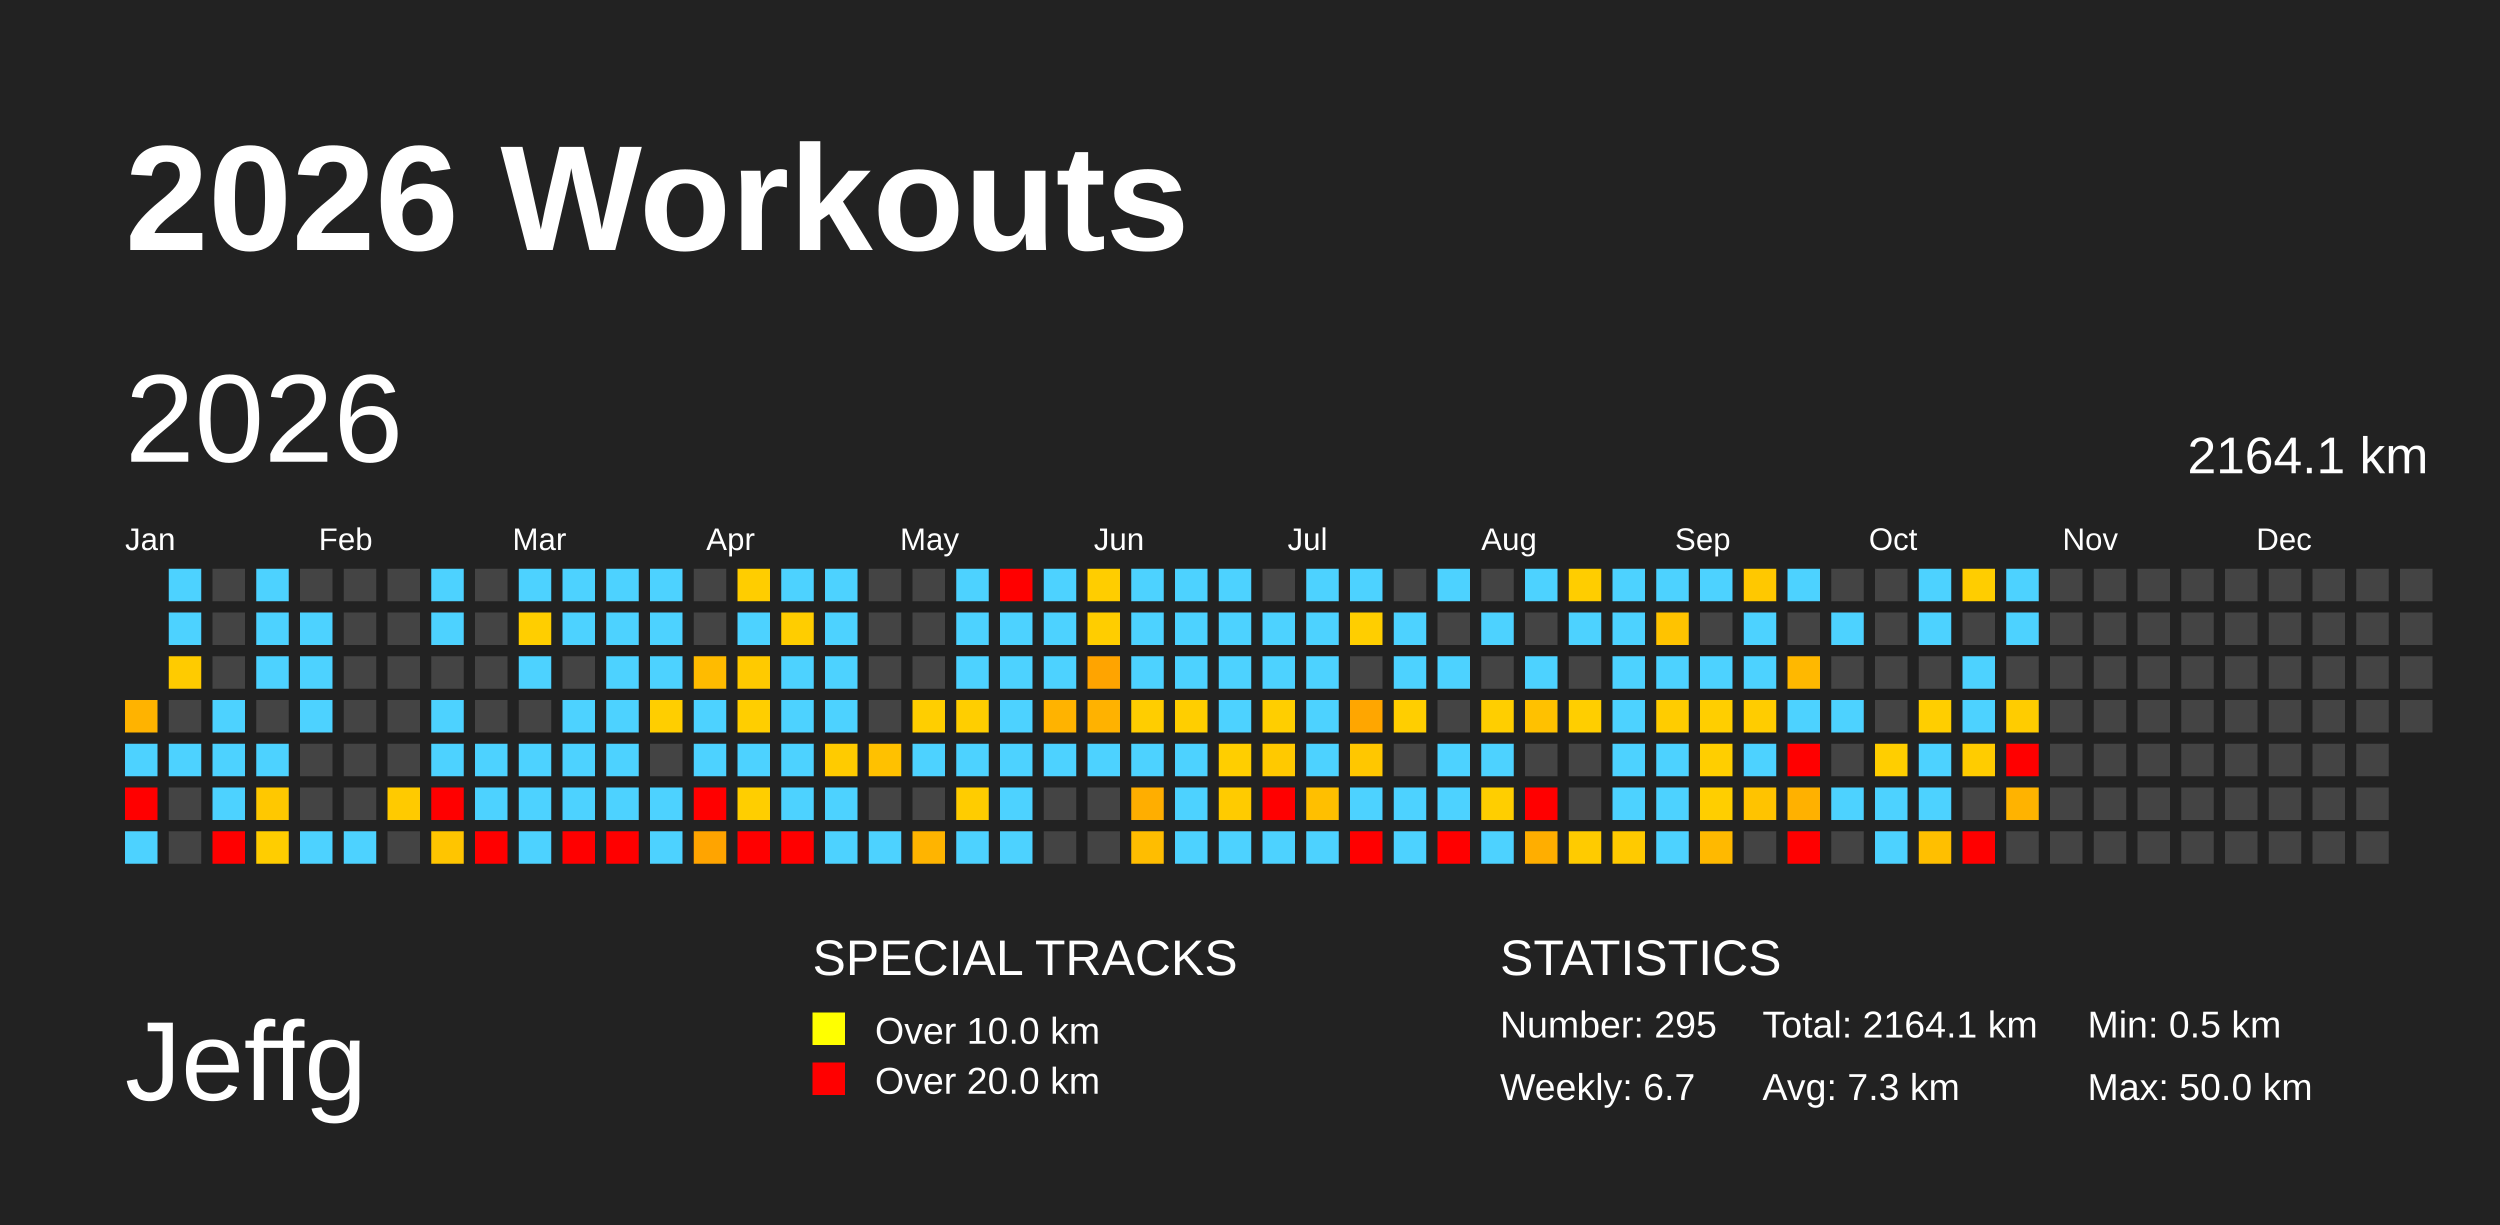
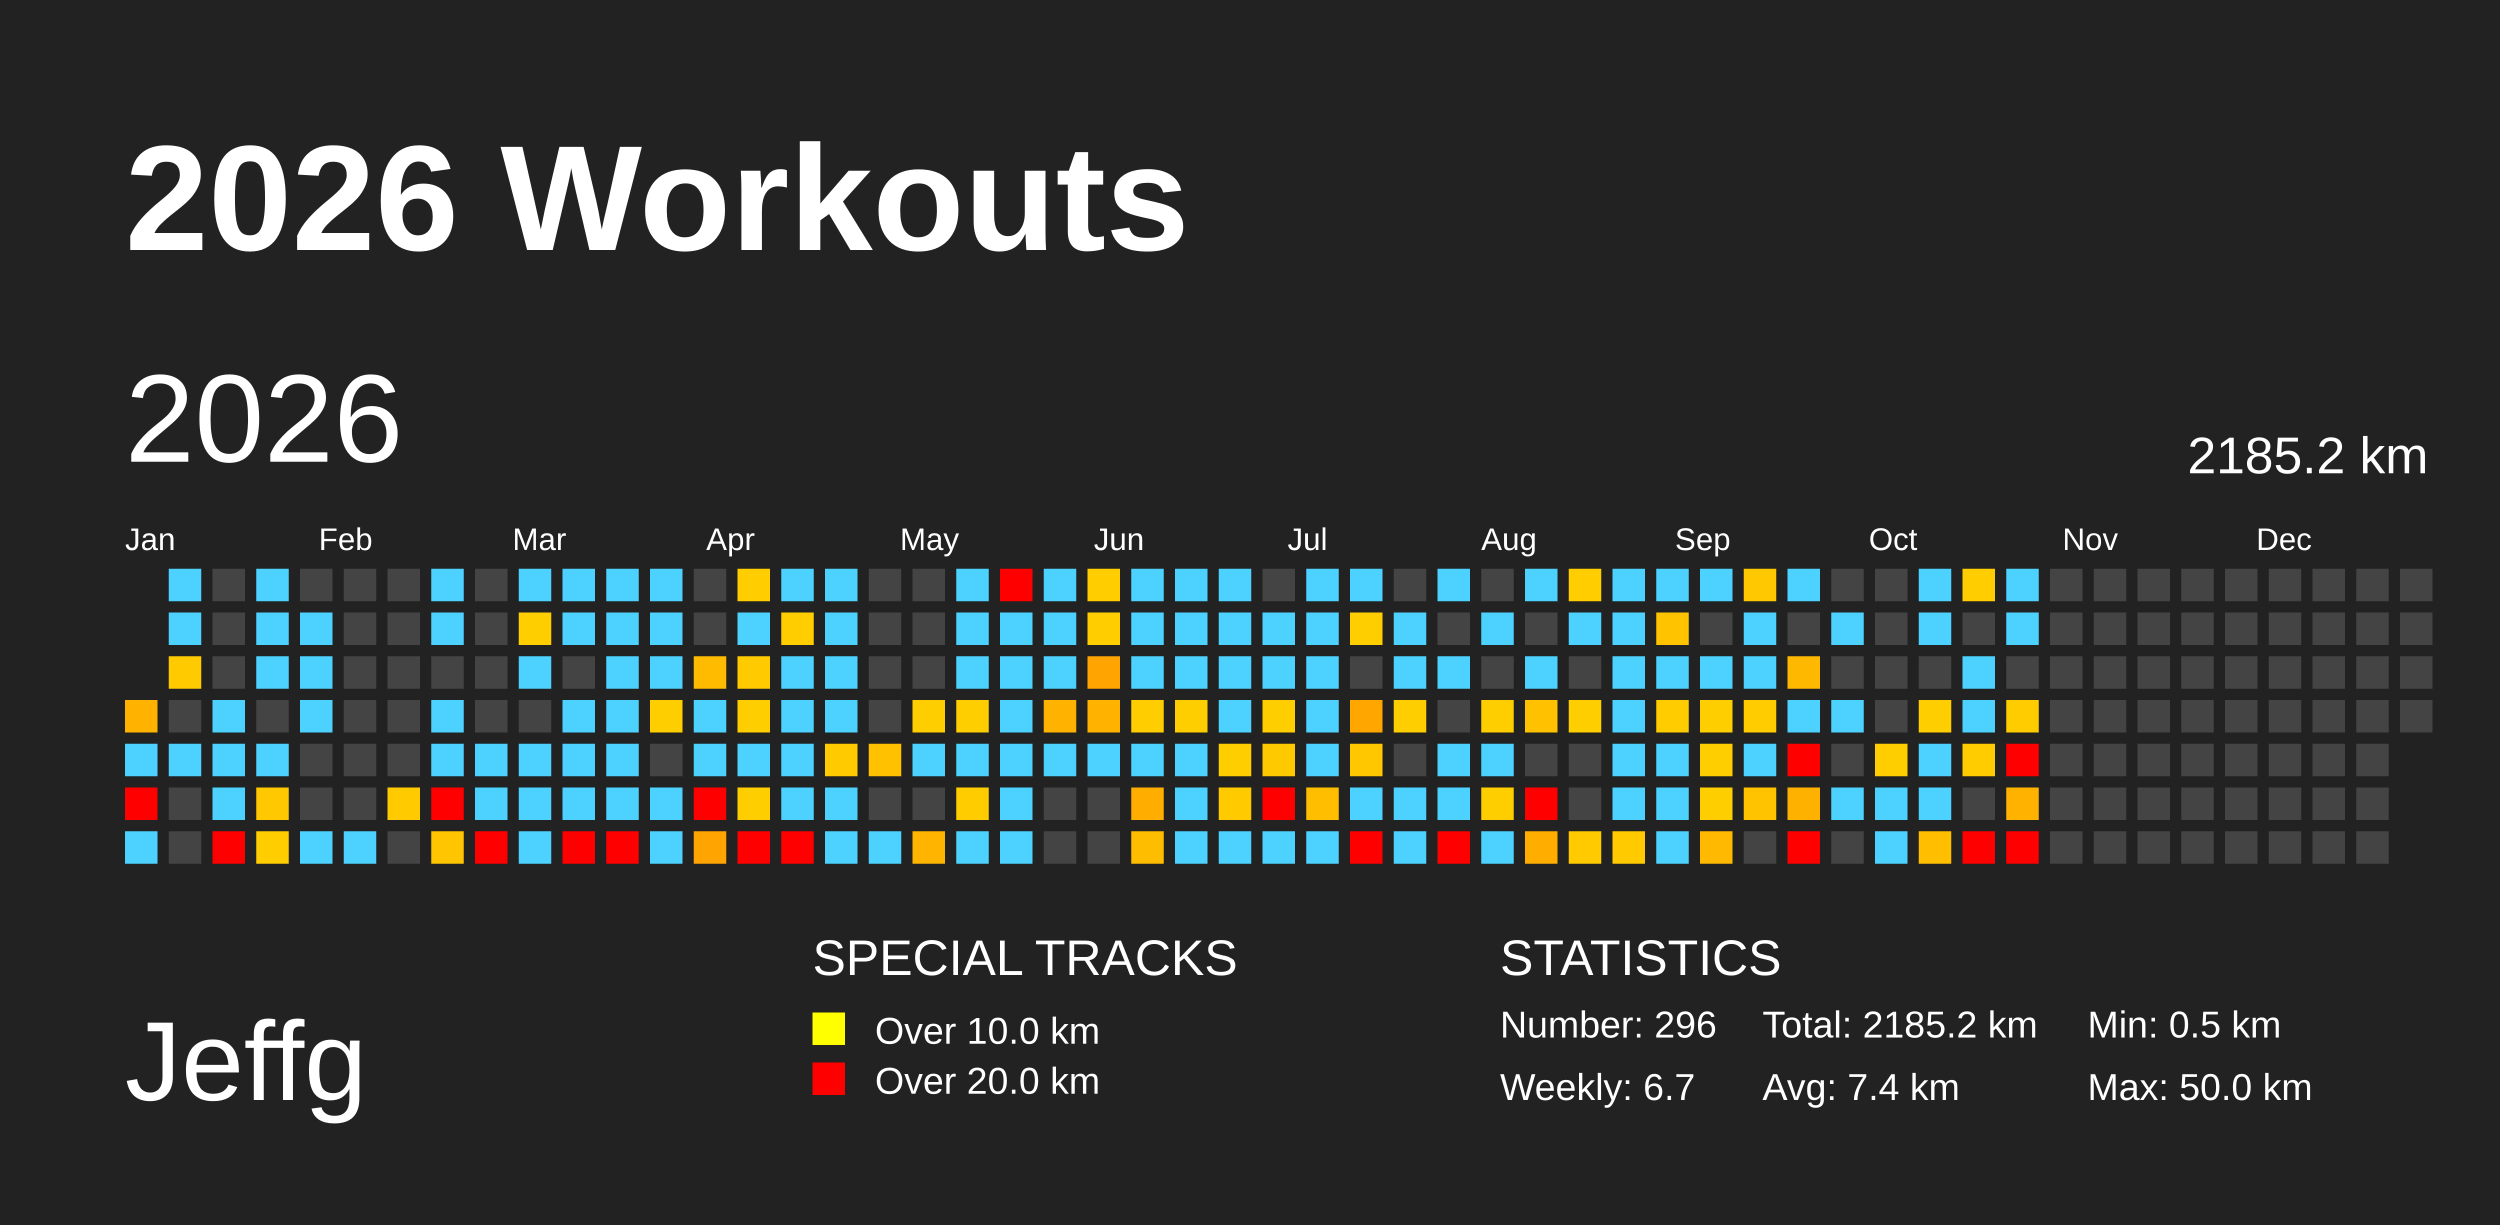
<svg xmlns="http://www.w3.org/2000/svg" baseProfile="full" height="98mm" version="1.1" viewBox="0,0,200,98" width="200mm">
  <defs />
  <rect fill="#222222" height="98" width="200" x="0" y="0" />
  <text fill="#FFFFFF" style="font-size:12px; font-family:Arial; font-weight:bold;" x="10" y="20">2026 Workouts</text>
  <text fill="#FFFFFF" style="font-size:9px; font-family:Arial" x="10" y="88">Jeffg</text>
  <text fill="#FFFFFF" style="font-size:4px; font-family:Arial" x="65" y="78">SPECIAL TRACKS</text>
  <rect fill="yellow" height="2.6" width="2.6" x="65" y="81" />
  <text fill="#FFFFFF" style="font-size:3px; font-family:Arial" x="70" y="83.5">Over 10.0 km</text>
  <rect fill="red" height="2.6" width="2.6" x="65" y="85" />
  <text fill="#FFFFFF" style="font-size:3px; font-family:Arial" x="70" y="87.5">Over 20.0 km</text>
  <text fill="#FFFFFF" style="font-size:4px; font-family:Arial" x="120" y="78">STATISTICS</text>
-   <text fill="#FFFFFF" style="font-size:3px; font-family:Arial" x="120" y="83">Number: 295</text>
+   <text fill="#FFFFFF" style="font-size:3px; font-family:Arial" x="120" y="83">Number: 296</text>
  <text fill="#FFFFFF" style="font-size:3px; font-family:Arial" x="120" y="88">Weekly: 6.7</text>
-   <text fill="#FFFFFF" style="font-size:3px; font-family:Arial" x="141" y="83">Total: 2164.1 km</text>
-   <text fill="#FFFFFF" style="font-size:3px; font-family:Arial" x="141" y="88">Avg: 7.3 km</text>
+   <text fill="#FFFFFF" style="font-size:3px; font-family:Arial" x="141" y="83">Total: 2185.2 km</text>
+   <text fill="#FFFFFF" style="font-size:3px; font-family:Arial" x="141" y="88">Avg: 7.4 km</text>
  <text fill="#FFFFFF" style="font-size:3px; font-family:Arial" x="167" y="83">Min: 0.5 km</text>
  <text fill="#FFFFFF" style="font-size:3px; font-family:Arial" x="167" y="88">Max: 50.0 km</text>
  <text dominant-baseline="hanging" fill="#FFFFFF" style="font-size:10.0px; font-family:Arial;" x="10" y="30">2026</text>
-   <text dominant-baseline="hanging" fill="#FFFFFF" style="font-size:4.125px; font-family:Arial;" x="175" y="35">2164.1 km</text>
+   <text dominant-baseline="hanging" fill="#FFFFFF" style="font-size:4.125px; font-family:Arial;" x="175" y="35">2185.2 km</text>
  <text fill="#FFFFFF" style="font-size:2.5px; font-family:Arial" x="10.0" y="44">Jan</text>
  <text fill="#FFFFFF" style="font-size:2.5px; font-family:Arial" x="25.5" y="44">Feb</text>
  <text fill="#FFFFFF" style="font-size:2.5px; font-family:Arial" x="41.0" y="44">Mar</text>
  <text fill="#FFFFFF" style="font-size:2.5px; font-family:Arial" x="56.5" y="44">Apr</text>
  <text fill="#FFFFFF" style="font-size:2.5px; font-family:Arial" x="72.0" y="44">May</text>
  <text fill="#FFFFFF" style="font-size:2.5px; font-family:Arial" x="87.5" y="44">Jun</text>
  <text fill="#FFFFFF" style="font-size:2.5px; font-family:Arial" x="103.0" y="44">Jul</text>
  <text fill="#FFFFFF" style="font-size:2.5px; font-family:Arial" x="118.5" y="44">Aug</text>
  <text fill="#FFFFFF" style="font-size:2.5px; font-family:Arial" x="134.0" y="44">Sep</text>
  <text fill="#FFFFFF" style="font-size:2.5px; font-family:Arial" x="149.5" y="44">Oct</text>
  <text fill="#FFFFFF" style="font-size:2.5px; font-family:Arial" x="165.0" y="44">Nov</text>
  <text fill="#FFFFFF" style="font-size:2.5px; font-family:Arial" x="180.5" y="44">Dec</text>
  <rect fill="#ffb300" height="2.6" width="2.6" x="10.0" y="56.0" />
  <rect fill="#4dd2ff" height="2.6" width="2.6" x="10.0" y="59.5" />
  <rect fill="red" height="2.6" width="2.6" x="10.0" y="63.0" />
  <rect fill="#4dd2ff" height="2.6" width="2.6" x="10.0" y="66.5" />
  <rect fill="#4dd2ff" height="2.6" width="2.6" x="13.5" y="45.5" />
  <rect fill="#4dd2ff" height="2.6" width="2.6" x="13.5" y="49.0" />
  <rect fill="#ffcb00" height="2.6" width="2.6" x="13.5" y="52.5" />
  <rect fill="#444444" height="2.6" width="2.6" x="13.5" y="56.0" />
  <rect fill="#4dd2ff" height="2.6" width="2.6" x="13.5" y="59.5" />
  <rect fill="#444444" height="2.6" width="2.6" x="13.5" y="63.0" />
  <rect fill="#444444" height="2.6" width="2.6" x="13.5" y="66.5" />
  <rect fill="#444444" height="2.6" width="2.6" x="17.0" y="45.5" />
  <rect fill="#444444" height="2.6" width="2.6" x="17.0" y="49.0" />
  <rect fill="#444444" height="2.6" width="2.6" x="17.0" y="52.5" />
  <rect fill="#4dd2ff" height="2.6" width="2.6" x="17.0" y="56.0" />
  <rect fill="#4dd2ff" height="2.6" width="2.6" x="17.0" y="59.5" />
  <rect fill="#4dd2ff" height="2.6" width="2.6" x="17.0" y="63.0" />
  <rect fill="red" height="2.6" width="2.6" x="17.0" y="66.5" />
  <rect fill="#4dd2ff" height="2.6" width="2.6" x="20.5" y="45.5" />
  <rect fill="#4dd2ff" height="2.6" width="2.6" x="20.5" y="49.0" />
  <rect fill="#4dd2ff" height="2.6" width="2.6" x="20.5" y="52.5" />
  <rect fill="#444444" height="2.6" width="2.6" x="20.5" y="56.0" />
  <rect fill="#4dd2ff" height="2.6" width="2.6" x="20.5" y="59.5" />
  <rect fill="#ffc800" height="2.6" width="2.6" x="20.5" y="63.0" />
  <rect fill="#ffcd00" height="2.6" width="2.6" x="20.5" y="66.5" />
  <rect fill="#444444" height="2.6" width="2.6" x="24.0" y="45.5" />
  <rect fill="#4dd2ff" height="2.6" width="2.6" x="24.0" y="49.0" />
  <rect fill="#4dd2ff" height="2.6" width="2.6" x="24.0" y="52.5" />
  <rect fill="#4dd2ff" height="2.6" width="2.6" x="24.0" y="56.0" />
  <rect fill="#444444" height="2.6" width="2.6" x="24.0" y="59.5" />
  <rect fill="#444444" height="2.6" width="2.6" x="24.0" y="63.0" />
  <rect fill="#4dd2ff" height="2.6" width="2.6" x="24.0" y="66.5" />
  <rect fill="#444444" height="2.6" width="2.6" x="27.5" y="45.5" />
  <rect fill="#444444" height="2.6" width="2.6" x="27.5" y="49.0" />
  <rect fill="#444444" height="2.6" width="2.6" x="27.5" y="52.5" />
  <rect fill="#444444" height="2.6" width="2.6" x="27.5" y="56.0" />
  <rect fill="#444444" height="2.6" width="2.6" x="27.5" y="59.5" />
  <rect fill="#444444" height="2.6" width="2.6" x="27.5" y="63.0" />
  <rect fill="#4dd2ff" height="2.6" width="2.6" x="27.5" y="66.5" />
  <rect fill="#444444" height="2.6" width="2.6" x="31.0" y="45.5" />
  <rect fill="#444444" height="2.6" width="2.6" x="31.0" y="49.0" />
  <rect fill="#444444" height="2.6" width="2.6" x="31.0" y="52.5" />
  <rect fill="#444444" height="2.6" width="2.6" x="31.0" y="56.0" />
  <rect fill="#444444" height="2.6" width="2.6" x="31.0" y="59.5" />
  <rect fill="#ffca00" height="2.6" width="2.6" x="31.0" y="63.0" />
  <rect fill="#444444" height="2.6" width="2.6" x="31.0" y="66.5" />
  <rect fill="#4dd2ff" height="2.6" width="2.6" x="34.5" y="45.5" />
  <rect fill="#4dd2ff" height="2.6" width="2.6" x="34.5" y="49.0" />
  <rect fill="#444444" height="2.6" width="2.6" x="34.5" y="52.5" />
  <rect fill="#4dd2ff" height="2.6" width="2.6" x="34.5" y="56.0" />
  <rect fill="#4dd2ff" height="2.6" width="2.6" x="34.5" y="59.5" />
  <rect fill="red" height="2.6" width="2.6" x="34.5" y="63.0" />
  <rect fill="#ffc500" height="2.6" width="2.6" x="34.5" y="66.5" />
  <rect fill="#444444" height="2.6" width="2.6" x="38.0" y="45.5" />
  <rect fill="#444444" height="2.6" width="2.6" x="38.0" y="49.0" />
  <rect fill="#444444" height="2.6" width="2.6" x="38.0" y="52.5" />
  <rect fill="#444444" height="2.6" width="2.6" x="38.0" y="56.0" />
  <rect fill="#4dd2ff" height="2.6" width="2.6" x="38.0" y="59.5" />
  <rect fill="#4dd2ff" height="2.6" width="2.6" x="38.0" y="63.0" />
  <rect fill="red" height="2.6" width="2.6" x="38.0" y="66.5" />
  <rect fill="#4dd2ff" height="2.6" width="2.6" x="41.5" y="45.5" />
  <rect fill="#ffce00" height="2.6" width="2.6" x="41.5" y="49.0" />
  <rect fill="#4dd2ff" height="2.6" width="2.6" x="41.5" y="52.5" />
  <rect fill="#444444" height="2.6" width="2.6" x="41.5" y="56.0" />
  <rect fill="#4dd2ff" height="2.6" width="2.6" x="41.5" y="59.5" />
  <rect fill="#4dd2ff" height="2.6" width="2.6" x="41.5" y="63.0" />
  <rect fill="#4dd2ff" height="2.6" width="2.6" x="41.5" y="66.5" />
  <rect fill="#4dd2ff" height="2.6" width="2.6" x="45.0" y="45.5" />
  <rect fill="#4dd2ff" height="2.6" width="2.6" x="45.0" y="49.0" />
  <rect fill="#444444" height="2.6" width="2.6" x="45.0" y="52.5" />
  <rect fill="#4dd2ff" height="2.6" width="2.6" x="45.0" y="56.0" />
  <rect fill="#4dd2ff" height="2.6" width="2.6" x="45.0" y="59.5" />
  <rect fill="#4dd2ff" height="2.6" width="2.6" x="45.0" y="63.0" />
  <rect fill="red" height="2.6" width="2.6" x="45.0" y="66.5" />
  <rect fill="#4dd2ff" height="2.6" width="2.6" x="48.5" y="45.5" />
  <rect fill="#4dd2ff" height="2.6" width="2.6" x="48.5" y="49.0" />
  <rect fill="#4dd2ff" height="2.6" width="2.6" x="48.5" y="52.5" />
  <rect fill="#4dd2ff" height="2.6" width="2.6" x="48.5" y="56.0" />
  <rect fill="#4dd2ff" height="2.6" width="2.6" x="48.5" y="59.5" />
  <rect fill="#4dd2ff" height="2.6" width="2.6" x="48.5" y="63.0" />
  <rect fill="red" height="2.6" width="2.6" x="48.5" y="66.5" />
  <rect fill="#4dd2ff" height="2.6" width="2.6" x="52.0" y="45.5" />
  <rect fill="#4dd2ff" height="2.6" width="2.6" x="52.0" y="49.0" />
  <rect fill="#4dd2ff" height="2.6" width="2.6" x="52.0" y="52.5" />
  <rect fill="#ffce00" height="2.6" width="2.6" x="52.0" y="56.0" />
  <rect fill="#444444" height="2.6" width="2.6" x="52.0" y="59.5" />
  <rect fill="#4dd2ff" height="2.6" width="2.6" x="52.0" y="63.0" />
  <rect fill="#4dd2ff" height="2.6" width="2.6" x="52.0" y="66.5" />
  <rect fill="#444444" height="2.6" width="2.6" x="55.5" y="45.5" />
  <rect fill="#444444" height="2.6" width="2.6" x="55.5" y="49.0" />
  <rect fill="#ffbb00" height="2.6" width="2.6" x="55.5" y="52.5" />
  <rect fill="#4dd2ff" height="2.6" width="2.6" x="55.5" y="56.0" />
  <rect fill="#4dd2ff" height="2.6" width="2.6" x="55.5" y="59.5" />
  <rect fill="red" height="2.6" width="2.6" x="55.5" y="63.0" />
  <rect fill="#ffa400" height="2.6" width="2.6" x="55.5" y="66.5" />
  <rect fill="#ffcd00" height="2.6" width="2.6" x="59.0" y="45.5" />
  <rect fill="#4dd2ff" height="2.6" width="2.6" x="59.0" y="49.0" />
  <rect fill="#ffca00" height="2.6" width="2.6" x="59.0" y="52.5" />
  <rect fill="#ffce00" height="2.6" width="2.6" x="59.0" y="56.0" />
  <rect fill="#4dd2ff" height="2.6" width="2.6" x="59.0" y="59.5" />
  <rect fill="#ffce00" height="2.6" width="2.6" x="59.0" y="63.0" />
  <rect fill="red" height="2.6" width="2.6" x="59.0" y="66.5" />
  <rect fill="#4dd2ff" height="2.6" width="2.6" x="62.5" y="45.5" />
  <rect fill="#ffcd00" height="2.6" width="2.6" x="62.5" y="49.0" />
  <rect fill="#4dd2ff" height="2.6" width="2.6" x="62.5" y="52.5" />
  <rect fill="#4dd2ff" height="2.6" width="2.6" x="62.5" y="56.0" />
  <rect fill="#4dd2ff" height="2.6" width="2.6" x="62.5" y="59.5" />
  <rect fill="#4dd2ff" height="2.6" width="2.6" x="62.5" y="63.0" />
  <rect fill="red" height="2.6" width="2.6" x="62.5" y="66.5" />
  <rect fill="#4dd2ff" height="2.6" width="2.6" x="66.0" y="45.5" />
  <rect fill="#4dd2ff" height="2.6" width="2.6" x="66.0" y="49.0" />
  <rect fill="#4dd2ff" height="2.6" width="2.6" x="66.0" y="52.5" />
  <rect fill="#4dd2ff" height="2.6" width="2.6" x="66.0" y="56.0" />
  <rect fill="#ffcb00" height="2.6" width="2.6" x="66.0" y="59.5" />
  <rect fill="#4dd2ff" height="2.6" width="2.6" x="66.0" y="63.0" />
  <rect fill="#4dd2ff" height="2.6" width="2.6" x="66.0" y="66.5" />
  <rect fill="#444444" height="2.6" width="2.6" x="69.5" y="45.5" />
  <rect fill="#444444" height="2.6" width="2.6" x="69.5" y="49.0" />
  <rect fill="#444444" height="2.6" width="2.6" x="69.5" y="52.5" />
  <rect fill="#444444" height="2.6" width="2.6" x="69.5" y="56.0" />
  <rect fill="#ffc100" height="2.6" width="2.6" x="69.5" y="59.5" />
  <rect fill="#444444" height="2.6" width="2.6" x="69.5" y="63.0" />
  <rect fill="#4dd2ff" height="2.6" width="2.6" x="69.5" y="66.5" />
  <rect fill="#444444" height="2.6" width="2.6" x="73.0" y="45.5" />
  <rect fill="#444444" height="2.6" width="2.6" x="73.0" y="49.0" />
  <rect fill="#444444" height="2.6" width="2.6" x="73.0" y="52.5" />
  <rect fill="#ffce00" height="2.6" width="2.6" x="73.0" y="56.0" />
  <rect fill="#4dd2ff" height="2.6" width="2.6" x="73.0" y="59.5" />
  <rect fill="#444444" height="2.6" width="2.6" x="73.0" y="63.0" />
  <rect fill="#ffb400" height="2.6" width="2.6" x="73.0" y="66.5" />
  <rect fill="#4dd2ff" height="2.6" width="2.6" x="76.5" y="45.5" />
  <rect fill="#4dd2ff" height="2.6" width="2.6" x="76.5" y="49.0" />
  <rect fill="#4dd2ff" height="2.6" width="2.6" x="76.5" y="52.5" />
  <rect fill="#ffce00" height="2.6" width="2.6" x="76.5" y="56.0" />
  <rect fill="#4dd2ff" height="2.6" width="2.6" x="76.5" y="59.5" />
  <rect fill="#ffcc00" height="2.6" width="2.6" x="76.5" y="63.0" />
  <rect fill="#4dd2ff" height="2.6" width="2.6" x="76.5" y="66.5" />
  <rect fill="red" height="2.6" width="2.6" x="80.0" y="45.5" />
  <rect fill="#4dd2ff" height="2.6" width="2.6" x="80.0" y="49.0" />
  <rect fill="#4dd2ff" height="2.6" width="2.6" x="80.0" y="52.5" />
  <rect fill="#4dd2ff" height="2.6" width="2.6" x="80.0" y="56.0" />
  <rect fill="#4dd2ff" height="2.6" width="2.6" x="80.0" y="59.5" />
  <rect fill="#4dd2ff" height="2.6" width="2.6" x="80.0" y="63.0" />
  <rect fill="#4dd2ff" height="2.6" width="2.6" x="80.0" y="66.5" />
  <rect fill="#4dd2ff" height="2.6" width="2.6" x="83.5" y="45.5" />
  <rect fill="#4dd2ff" height="2.6" width="2.6" x="83.5" y="49.0" />
  <rect fill="#4dd2ff" height="2.6" width="2.6" x="83.5" y="52.5" />
  <rect fill="#ffb300" height="2.6" width="2.6" x="83.5" y="56.0" />
  <rect fill="#4dd2ff" height="2.6" width="2.6" x="83.5" y="59.5" />
  <rect fill="#444444" height="2.6" width="2.6" x="83.5" y="63.0" />
  <rect fill="#444444" height="2.6" width="2.6" x="83.5" y="66.5" />
  <rect fill="#ffcd00" height="2.6" width="2.6" x="87.0" y="45.5" />
  <rect fill="#ffcd00" height="2.6" width="2.6" x="87.0" y="49.0" />
  <rect fill="#ffa400" height="2.6" width="2.6" x="87.0" y="52.5" />
  <rect fill="#ffb200" height="2.6" width="2.6" x="87.0" y="56.0" />
  <rect fill="#4dd2ff" height="2.6" width="2.6" x="87.0" y="59.5" />
  <rect fill="#444444" height="2.6" width="2.6" x="87.0" y="63.0" />
  <rect fill="#444444" height="2.6" width="2.6" x="87.0" y="66.5" />
  <rect fill="#4dd2ff" height="2.6" width="2.6" x="90.5" y="45.5" />
  <rect fill="#4dd2ff" height="2.6" width="2.6" x="90.5" y="49.0" />
  <rect fill="#4dd2ff" height="2.6" width="2.6" x="90.5" y="52.5" />
  <rect fill="#ffcd00" height="2.6" width="2.6" x="90.5" y="56.0" />
  <rect fill="#4dd2ff" height="2.6" width="2.6" x="90.5" y="59.5" />
  <rect fill="#ffae00" height="2.6" width="2.6" x="90.5" y="63.0" />
  <rect fill="#ffbd00" height="2.6" width="2.6" x="90.5" y="66.5" />
  <rect fill="#4dd2ff" height="2.6" width="2.6" x="94.0" y="45.5" />
  <rect fill="#4dd2ff" height="2.6" width="2.6" x="94.0" y="49.0" />
  <rect fill="#4dd2ff" height="2.6" width="2.6" x="94.0" y="52.5" />
  <rect fill="#ffce00" height="2.6" width="2.6" x="94.0" y="56.0" />
  <rect fill="#4dd2ff" height="2.6" width="2.6" x="94.0" y="59.5" />
  <rect fill="#4dd2ff" height="2.6" width="2.6" x="94.0" y="63.0" />
  <rect fill="#4dd2ff" height="2.6" width="2.6" x="94.0" y="66.5" />
  <rect fill="#4dd2ff" height="2.6" width="2.6" x="97.5" y="45.5" />
  <rect fill="#4dd2ff" height="2.6" width="2.6" x="97.5" y="49.0" />
  <rect fill="#4dd2ff" height="2.6" width="2.6" x="97.5" y="52.5" />
  <rect fill="#4dd2ff" height="2.6" width="2.6" x="97.5" y="56.0" />
  <rect fill="#ffce00" height="2.6" width="2.6" x="97.5" y="59.5" />
  <rect fill="#ffcb00" height="2.6" width="2.6" x="97.5" y="63.0" />
  <rect fill="#4dd2ff" height="2.6" width="2.6" x="97.5" y="66.5" />
  <rect fill="#444444" height="2.6" width="2.6" x="101.0" y="45.5" />
  <rect fill="#4dd2ff" height="2.6" width="2.6" x="101.0" y="49.0" />
  <rect fill="#4dd2ff" height="2.6" width="2.6" x="101.0" y="52.5" />
  <rect fill="#ffce00" height="2.6" width="2.6" x="101.0" y="56.0" />
  <rect fill="#ffc900" height="2.6" width="2.6" x="101.0" y="59.5" />
  <rect fill="red" height="2.6" width="2.6" x="101.0" y="63.0" />
  <rect fill="#4dd2ff" height="2.6" width="2.6" x="101.0" y="66.5" />
  <rect fill="#4dd2ff" height="2.6" width="2.6" x="104.5" y="45.5" />
  <rect fill="#4dd2ff" height="2.6" width="2.6" x="104.5" y="49.0" />
  <rect fill="#4dd2ff" height="2.6" width="2.6" x="104.5" y="52.5" />
  <rect fill="#4dd2ff" height="2.6" width="2.6" x="104.5" y="56.0" />
  <rect fill="#4dd2ff" height="2.6" width="2.6" x="104.5" y="59.5" />
  <rect fill="#ffbf00" height="2.6" width="2.6" x="104.5" y="63.0" />
  <rect fill="#4dd2ff" height="2.6" width="2.6" x="104.5" y="66.5" />
  <rect fill="#4dd2ff" height="2.6" width="2.6" x="108.0" y="45.5" />
  <rect fill="#ffce00" height="2.6" width="2.6" x="108.0" y="49.0" />
  <rect fill="#444444" height="2.6" width="2.6" x="108.0" y="52.5" />
  <rect fill="#ffa600" height="2.6" width="2.6" x="108.0" y="56.0" />
  <rect fill="#ffc700" height="2.6" width="2.6" x="108.0" y="59.5" />
  <rect fill="#4dd2ff" height="2.6" width="2.6" x="108.0" y="63.0" />
  <rect fill="red" height="2.6" width="2.6" x="108.0" y="66.5" />
  <rect fill="#444444" height="2.6" width="2.6" x="111.5" y="45.5" />
  <rect fill="#4dd2ff" height="2.6" width="2.6" x="111.5" y="49.0" />
  <rect fill="#4dd2ff" height="2.6" width="2.6" x="111.5" y="52.5" />
  <rect fill="#ffce00" height="2.6" width="2.6" x="111.5" y="56.0" />
  <rect fill="#444444" height="2.6" width="2.6" x="111.5" y="59.5" />
  <rect fill="#4dd2ff" height="2.6" width="2.6" x="111.5" y="63.0" />
  <rect fill="#4dd2ff" height="2.6" width="2.6" x="111.5" y="66.5" />
  <rect fill="#4dd2ff" height="2.6" width="2.6" x="115.0" y="45.5" />
  <rect fill="#444444" height="2.6" width="2.6" x="115.0" y="49.0" />
  <rect fill="#4dd2ff" height="2.6" width="2.6" x="115.0" y="52.5" />
  <rect fill="#444444" height="2.6" width="2.6" x="115.0" y="56.0" />
  <rect fill="#4dd2ff" height="2.6" width="2.6" x="115.0" y="59.5" />
  <rect fill="#4dd2ff" height="2.6" width="2.6" x="115.0" y="63.0" />
  <rect fill="red" height="2.6" width="2.6" x="115.0" y="66.5" />
  <rect fill="#444444" height="2.6" width="2.6" x="118.5" y="45.5" />
  <rect fill="#4dd2ff" height="2.6" width="2.6" x="118.5" y="49.0" />
  <rect fill="#444444" height="2.6" width="2.6" x="118.5" y="52.5" />
  <rect fill="#ffce00" height="2.6" width="2.6" x="118.5" y="56.0" />
  <rect fill="#4dd2ff" height="2.6" width="2.6" x="118.5" y="59.5" />
  <rect fill="#ffce00" height="2.6" width="2.6" x="118.5" y="63.0" />
  <rect fill="#4dd2ff" height="2.6" width="2.6" x="118.5" y="66.5" />
  <rect fill="#4dd2ff" height="2.6" width="2.6" x="122.0" y="45.5" />
  <rect fill="#444444" height="2.6" width="2.6" x="122.0" y="49.0" />
  <rect fill="#4dd2ff" height="2.6" width="2.6" x="122.0" y="52.5" />
  <rect fill="#ffc100" height="2.6" width="2.6" x="122.0" y="56.0" />
  <rect fill="#444444" height="2.6" width="2.6" x="122.0" y="59.5" />
  <rect fill="red" height="2.6" width="2.6" x="122.0" y="63.0" />
  <rect fill="#ffae00" height="2.6" width="2.6" x="122.0" y="66.5" />
  <rect fill="#ffcd00" height="2.6" width="2.6" x="125.5" y="45.5" />
  <rect fill="#4dd2ff" height="2.6" width="2.6" x="125.5" y="49.0" />
  <rect fill="#444444" height="2.6" width="2.6" x="125.5" y="52.5" />
  <rect fill="#ffce00" height="2.6" width="2.6" x="125.5" y="56.0" />
  <rect fill="#444444" height="2.6" width="2.6" x="125.5" y="59.5" />
  <rect fill="#444444" height="2.6" width="2.6" x="125.5" y="63.0" />
  <rect fill="#ffcb00" height="2.6" width="2.6" x="125.5" y="66.5" />
  <rect fill="#4dd2ff" height="2.6" width="2.6" x="129.0" y="45.5" />
  <rect fill="#4dd2ff" height="2.6" width="2.6" x="129.0" y="49.0" />
  <rect fill="#4dd2ff" height="2.6" width="2.6" x="129.0" y="52.5" />
  <rect fill="#4dd2ff" height="2.6" width="2.6" x="129.0" y="56.0" />
  <rect fill="#4dd2ff" height="2.6" width="2.6" x="129.0" y="59.5" />
  <rect fill="#4dd2ff" height="2.6" width="2.6" x="129.0" y="63.0" />
  <rect fill="#ffca00" height="2.6" width="2.6" x="129.0" y="66.5" />
  <rect fill="#4dd2ff" height="2.6" width="2.6" x="132.5" y="45.5" />
  <rect fill="#ffc300" height="2.6" width="2.6" x="132.5" y="49.0" />
  <rect fill="#4dd2ff" height="2.6" width="2.6" x="132.5" y="52.5" />
  <rect fill="#ffcc00" height="2.6" width="2.6" x="132.5" y="56.0" />
  <rect fill="#4dd2ff" height="2.6" width="2.6" x="132.5" y="59.5" />
  <rect fill="#4dd2ff" height="2.6" width="2.6" x="132.5" y="63.0" />
  <rect fill="#4dd2ff" height="2.6" width="2.6" x="132.5" y="66.5" />
  <rect fill="#4dd2ff" height="2.6" width="2.6" x="136.0" y="45.5" />
  <rect fill="#444444" height="2.6" width="2.6" x="136.0" y="49.0" />
  <rect fill="#4dd2ff" height="2.6" width="2.6" x="136.0" y="52.5" />
  <rect fill="#ffce00" height="2.6" width="2.6" x="136.0" y="56.0" />
  <rect fill="#ffce00" height="2.6" width="2.6" x="136.0" y="59.5" />
  <rect fill="#ffce00" height="2.6" width="2.6" x="136.0" y="63.0" />
  <rect fill="#ffb900" height="2.6" width="2.6" x="136.0" y="66.5" />
  <rect fill="#ffc800" height="2.6" width="2.6" x="139.5" y="45.5" />
  <rect fill="#4dd2ff" height="2.6" width="2.6" x="139.5" y="49.0" />
  <rect fill="#4dd2ff" height="2.6" width="2.6" x="139.5" y="52.5" />
  <rect fill="#ffcc00" height="2.6" width="2.6" x="139.5" y="56.0" />
  <rect fill="#4dd2ff" height="2.6" width="2.6" x="139.5" y="59.5" />
  <rect fill="#ffc300" height="2.6" width="2.6" x="139.5" y="63.0" />
  <rect fill="#444444" height="2.6" width="2.6" x="139.5" y="66.5" />
  <rect fill="#4dd2ff" height="2.6" width="2.6" x="143.0" y="45.5" />
  <rect fill="#444444" height="2.6" width="2.6" x="143.0" y="49.0" />
  <rect fill="#ffb800" height="2.6" width="2.6" x="143.0" y="52.5" />
  <rect fill="#4dd2ff" height="2.6" width="2.6" x="143.0" y="56.0" />
  <rect fill="red" height="2.6" width="2.6" x="143.0" y="59.5" />
  <rect fill="#ffb100" height="2.6" width="2.6" x="143.0" y="63.0" />
  <rect fill="red" height="2.6" width="2.6" x="143.0" y="66.5" />
  <rect fill="#444444" height="2.6" width="2.6" x="146.5" y="45.5" />
  <rect fill="#4dd2ff" height="2.6" width="2.6" x="146.5" y="49.0" />
  <rect fill="#444444" height="2.6" width="2.6" x="146.5" y="52.5" />
  <rect fill="#4dd2ff" height="2.6" width="2.6" x="146.5" y="56.0" />
  <rect fill="#444444" height="2.6" width="2.6" x="146.5" y="59.5" />
  <rect fill="#4dd2ff" height="2.6" width="2.6" x="146.5" y="63.0" />
  <rect fill="#444444" height="2.6" width="2.6" x="146.5" y="66.5" />
  <rect fill="#444444" height="2.6" width="2.6" x="150.0" y="45.5" />
  <rect fill="#444444" height="2.6" width="2.6" x="150.0" y="49.0" />
  <rect fill="#444444" height="2.6" width="2.6" x="150.0" y="52.5" />
  <rect fill="#444444" height="2.6" width="2.6" x="150.0" y="56.0" />
  <rect fill="#ffce00" height="2.6" width="2.6" x="150.0" y="59.5" />
  <rect fill="#4dd2ff" height="2.6" width="2.6" x="150.0" y="63.0" />
  <rect fill="#4dd2ff" height="2.6" width="2.6" x="150.0" y="66.5" />
  <rect fill="#4dd2ff" height="2.6" width="2.6" x="153.5" y="45.5" />
  <rect fill="#4dd2ff" height="2.6" width="2.6" x="153.5" y="49.0" />
  <rect fill="#444444" height="2.6" width="2.6" x="153.5" y="52.5" />
  <rect fill="#ffce00" height="2.6" width="2.6" x="153.5" y="56.0" />
  <rect fill="#4dd2ff" height="2.6" width="2.6" x="153.5" y="59.5" />
  <rect fill="#4dd2ff" height="2.6" width="2.6" x="153.5" y="63.0" />
  <rect fill="#ffbf00" height="2.6" width="2.6" x="153.5" y="66.5" />
  <rect fill="#ffcd00" height="2.6" width="2.6" x="157.0" y="45.5" />
  <rect fill="#444444" height="2.6" width="2.6" x="157.0" y="49.0" />
  <rect fill="#4dd2ff" height="2.6" width="2.6" x="157.0" y="52.5" />
  <rect fill="#4dd2ff" height="2.6" width="2.6" x="157.0" y="56.0" />
  <rect fill="#ffcc00" height="2.6" width="2.6" x="157.0" y="59.5" />
  <rect fill="#444444" height="2.6" width="2.6" x="157.0" y="63.0" />
  <rect fill="red" height="2.6" width="2.6" x="157.0" y="66.5" />
  <rect fill="#4dd2ff" height="2.6" width="2.6" x="160.5" y="45.5" />
  <rect fill="#4dd2ff" height="2.6" width="2.6" x="160.5" y="49.0" />
  <rect fill="#444444" height="2.6" width="2.6" x="160.5" y="52.5" />
  <rect fill="#ffcc00" height="2.6" width="2.6" x="160.5" y="56.0" />
  <rect fill="red" height="2.6" width="2.6" x="160.5" y="59.5" />
  <rect fill="#ffb300" height="2.6" width="2.6" x="160.5" y="63.0" />
-   <rect fill="#444444" height="2.6" width="2.6" x="160.5" y="66.5" />
+   <rect fill="red" height="2.6" width="2.6" x="160.5" y="66.5" />
  <rect fill="#444444" height="2.6" width="2.6" x="164.0" y="45.5" />
  <rect fill="#444444" height="2.6" width="2.6" x="164.0" y="49.0" />
  <rect fill="#444444" height="2.6" width="2.6" x="164.0" y="52.5" />
  <rect fill="#444444" height="2.6" width="2.6" x="164.0" y="56.0" />
  <rect fill="#444444" height="2.6" width="2.6" x="164.0" y="59.5" />
  <rect fill="#444444" height="2.6" width="2.6" x="164.0" y="63.0" />
  <rect fill="#444444" height="2.6" width="2.6" x="164.0" y="66.5" />
  <rect fill="#444444" height="2.6" width="2.6" x="167.5" y="45.5" />
  <rect fill="#444444" height="2.6" width="2.6" x="167.5" y="49.0" />
  <rect fill="#444444" height="2.6" width="2.6" x="167.5" y="52.5" />
  <rect fill="#444444" height="2.6" width="2.6" x="167.5" y="56.0" />
  <rect fill="#444444" height="2.6" width="2.6" x="167.5" y="59.5" />
  <rect fill="#444444" height="2.6" width="2.6" x="167.5" y="63.0" />
  <rect fill="#444444" height="2.6" width="2.6" x="167.5" y="66.5" />
  <rect fill="#444444" height="2.6" width="2.6" x="171.0" y="45.5" />
  <rect fill="#444444" height="2.6" width="2.6" x="171.0" y="49.0" />
  <rect fill="#444444" height="2.6" width="2.6" x="171.0" y="52.5" />
  <rect fill="#444444" height="2.6" width="2.6" x="171.0" y="56.0" />
  <rect fill="#444444" height="2.6" width="2.6" x="171.0" y="59.5" />
  <rect fill="#444444" height="2.6" width="2.6" x="171.0" y="63.0" />
  <rect fill="#444444" height="2.6" width="2.6" x="171.0" y="66.5" />
  <rect fill="#444444" height="2.6" width="2.6" x="174.5" y="45.5" />
  <rect fill="#444444" height="2.6" width="2.6" x="174.5" y="49.0" />
  <rect fill="#444444" height="2.6" width="2.6" x="174.5" y="52.5" />
  <rect fill="#444444" height="2.6" width="2.6" x="174.5" y="56.0" />
  <rect fill="#444444" height="2.6" width="2.6" x="174.5" y="59.5" />
  <rect fill="#444444" height="2.6" width="2.6" x="174.5" y="63.0" />
  <rect fill="#444444" height="2.6" width="2.6" x="174.5" y="66.5" />
  <rect fill="#444444" height="2.6" width="2.6" x="178.0" y="45.5" />
  <rect fill="#444444" height="2.6" width="2.6" x="178.0" y="49.0" />
  <rect fill="#444444" height="2.6" width="2.6" x="178.0" y="52.5" />
  <rect fill="#444444" height="2.6" width="2.6" x="178.0" y="56.0" />
  <rect fill="#444444" height="2.6" width="2.6" x="178.0" y="59.5" />
  <rect fill="#444444" height="2.6" width="2.6" x="178.0" y="63.0" />
  <rect fill="#444444" height="2.6" width="2.6" x="178.0" y="66.5" />
  <rect fill="#444444" height="2.6" width="2.6" x="181.5" y="45.5" />
  <rect fill="#444444" height="2.6" width="2.6" x="181.5" y="49.0" />
  <rect fill="#444444" height="2.6" width="2.6" x="181.5" y="52.5" />
  <rect fill="#444444" height="2.6" width="2.6" x="181.5" y="56.0" />
  <rect fill="#444444" height="2.6" width="2.6" x="181.5" y="59.5" />
  <rect fill="#444444" height="2.6" width="2.6" x="181.5" y="63.0" />
  <rect fill="#444444" height="2.6" width="2.6" x="181.5" y="66.5" />
  <rect fill="#444444" height="2.6" width="2.6" x="185.0" y="45.5" />
  <rect fill="#444444" height="2.6" width="2.6" x="185.0" y="49.0" />
  <rect fill="#444444" height="2.6" width="2.6" x="185.0" y="52.5" />
  <rect fill="#444444" height="2.6" width="2.6" x="185.0" y="56.0" />
  <rect fill="#444444" height="2.6" width="2.6" x="185.0" y="59.5" />
  <rect fill="#444444" height="2.6" width="2.6" x="185.0" y="63.0" />
  <rect fill="#444444" height="2.6" width="2.6" x="185.0" y="66.5" />
  <rect fill="#444444" height="2.6" width="2.6" x="188.5" y="45.5" />
  <rect fill="#444444" height="2.6" width="2.6" x="188.5" y="49.0" />
  <rect fill="#444444" height="2.6" width="2.6" x="188.5" y="52.5" />
  <rect fill="#444444" height="2.6" width="2.6" x="188.5" y="56.0" />
  <rect fill="#444444" height="2.6" width="2.6" x="188.5" y="59.5" />
  <rect fill="#444444" height="2.6" width="2.6" x="188.5" y="63.0" />
  <rect fill="#444444" height="2.6" width="2.6" x="188.5" y="66.5" />
  <rect fill="#444444" height="2.6" width="2.6" x="192.0" y="45.5" />
  <rect fill="#444444" height="2.6" width="2.6" x="192.0" y="49.0" />
  <rect fill="#444444" height="2.6" width="2.6" x="192.0" y="52.5" />
  <rect fill="#444444" height="2.6" width="2.6" x="192.0" y="56.0" />
</svg>
